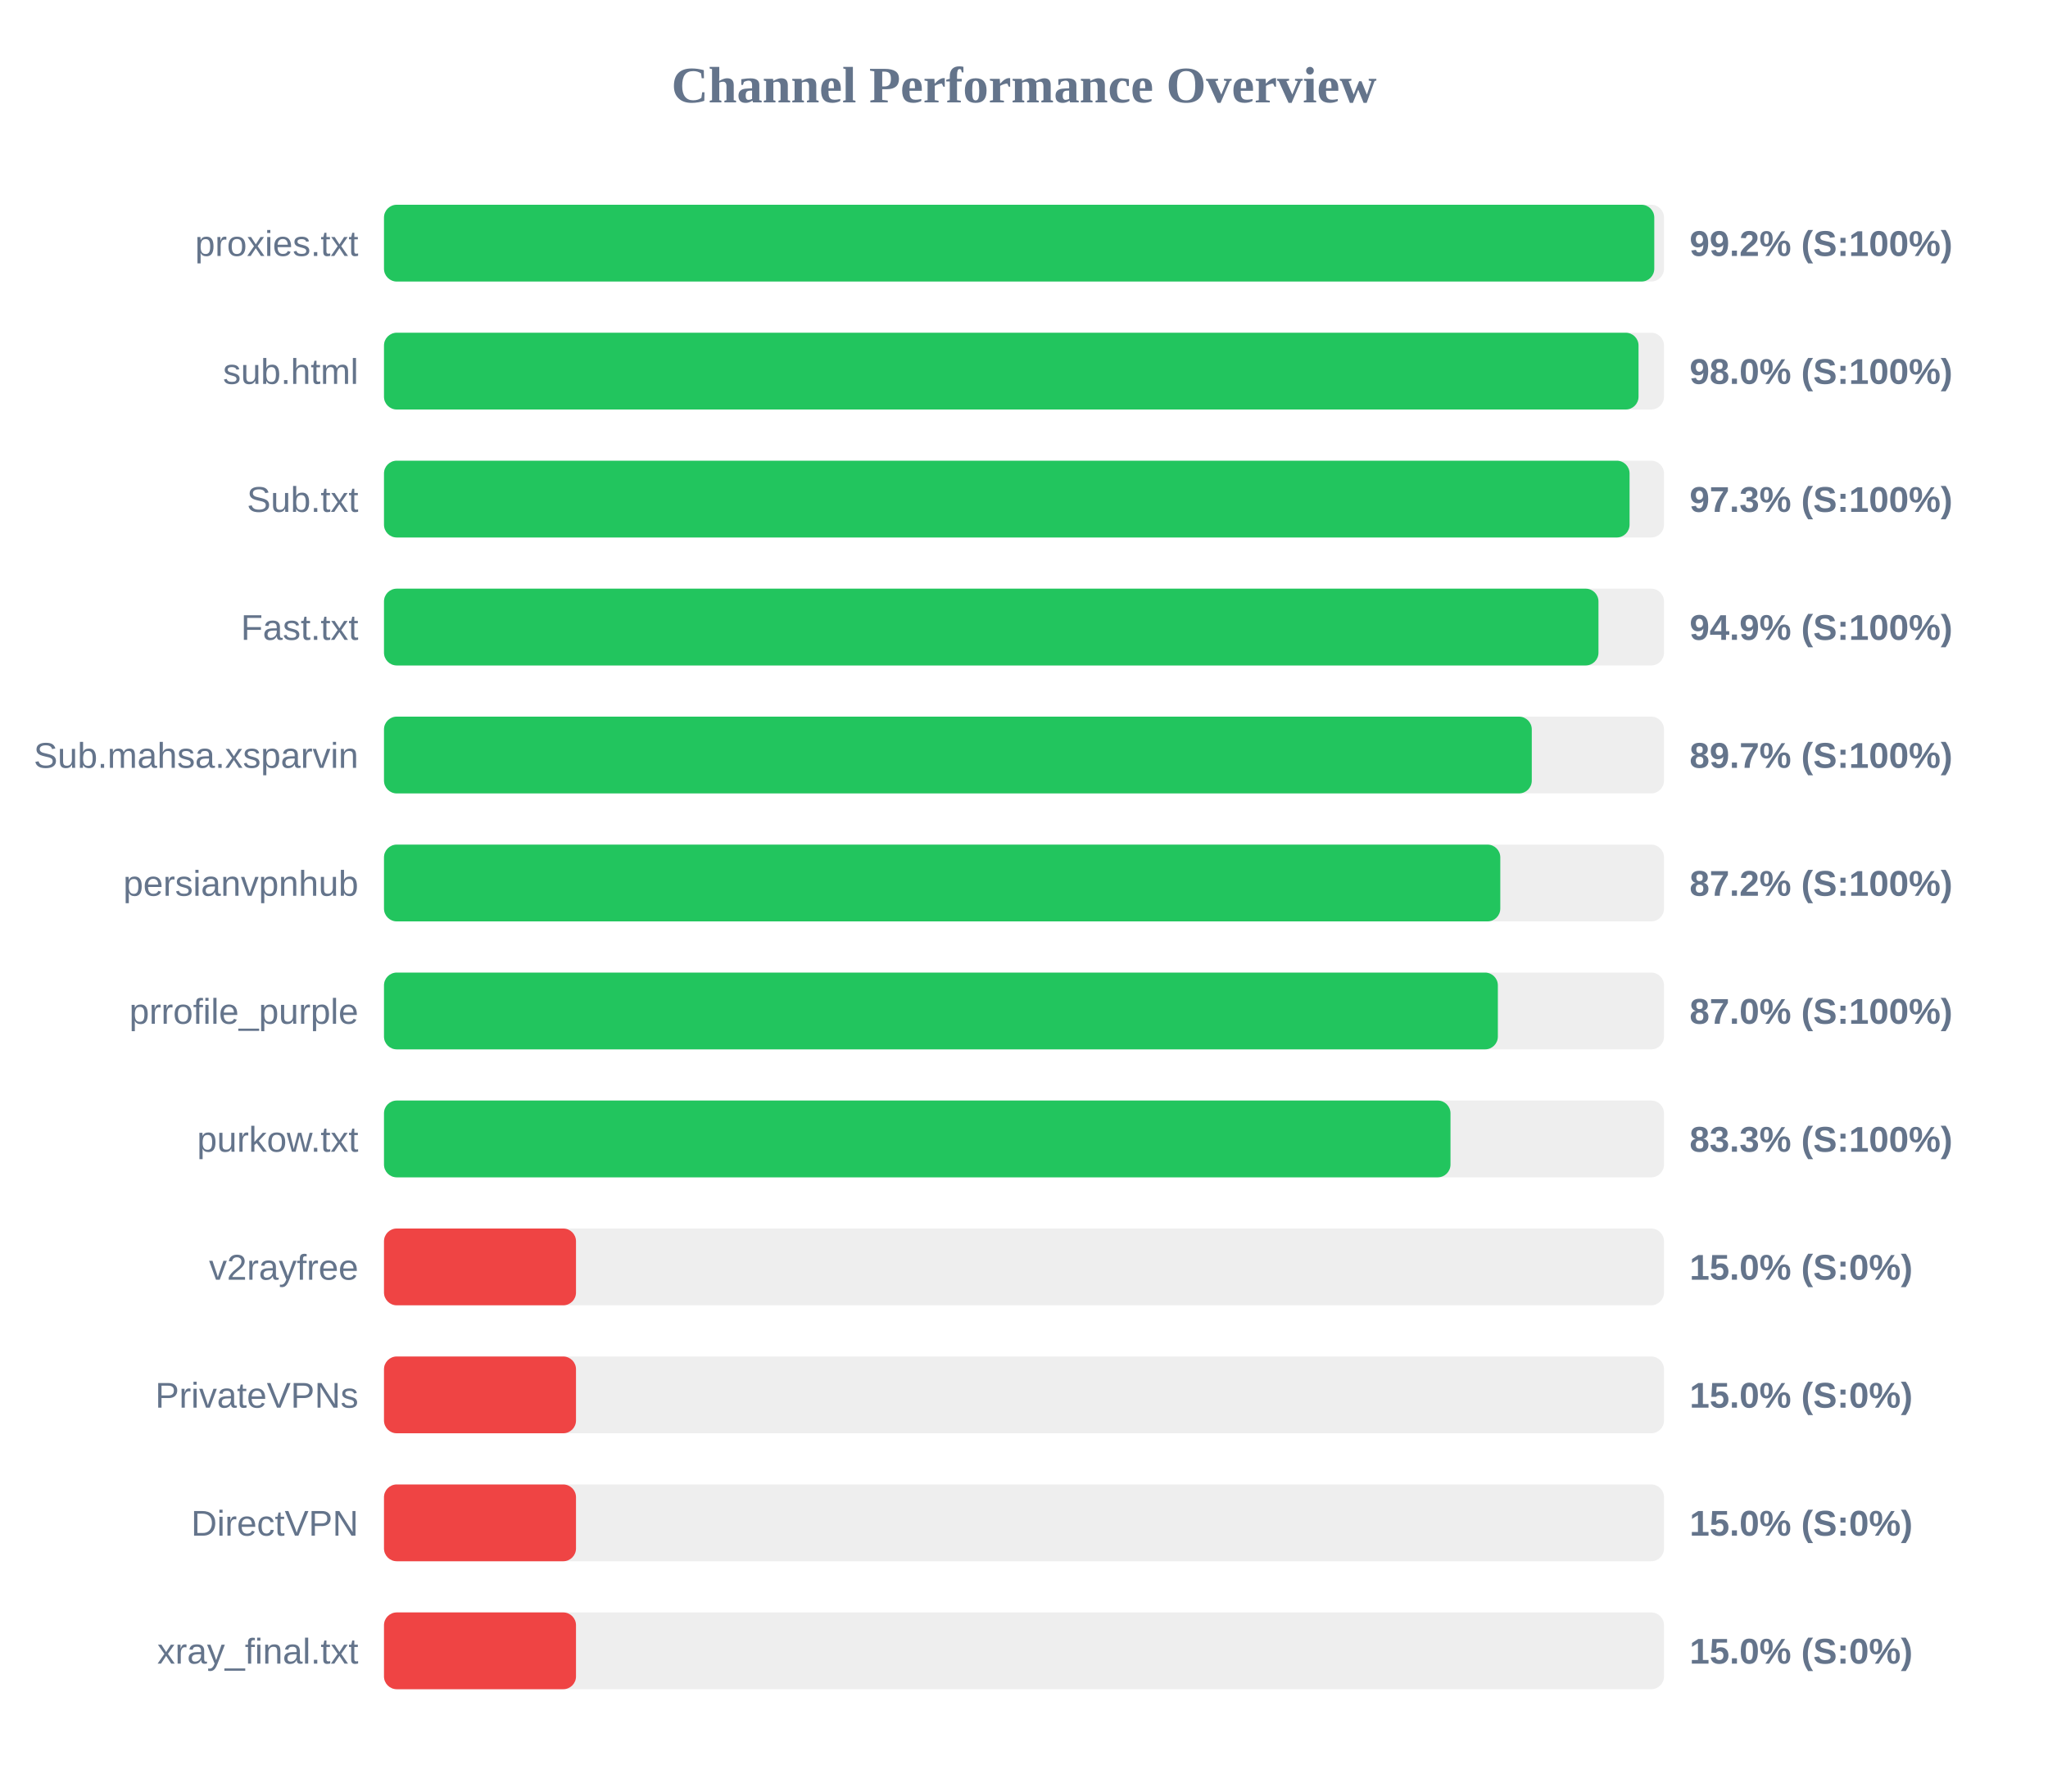
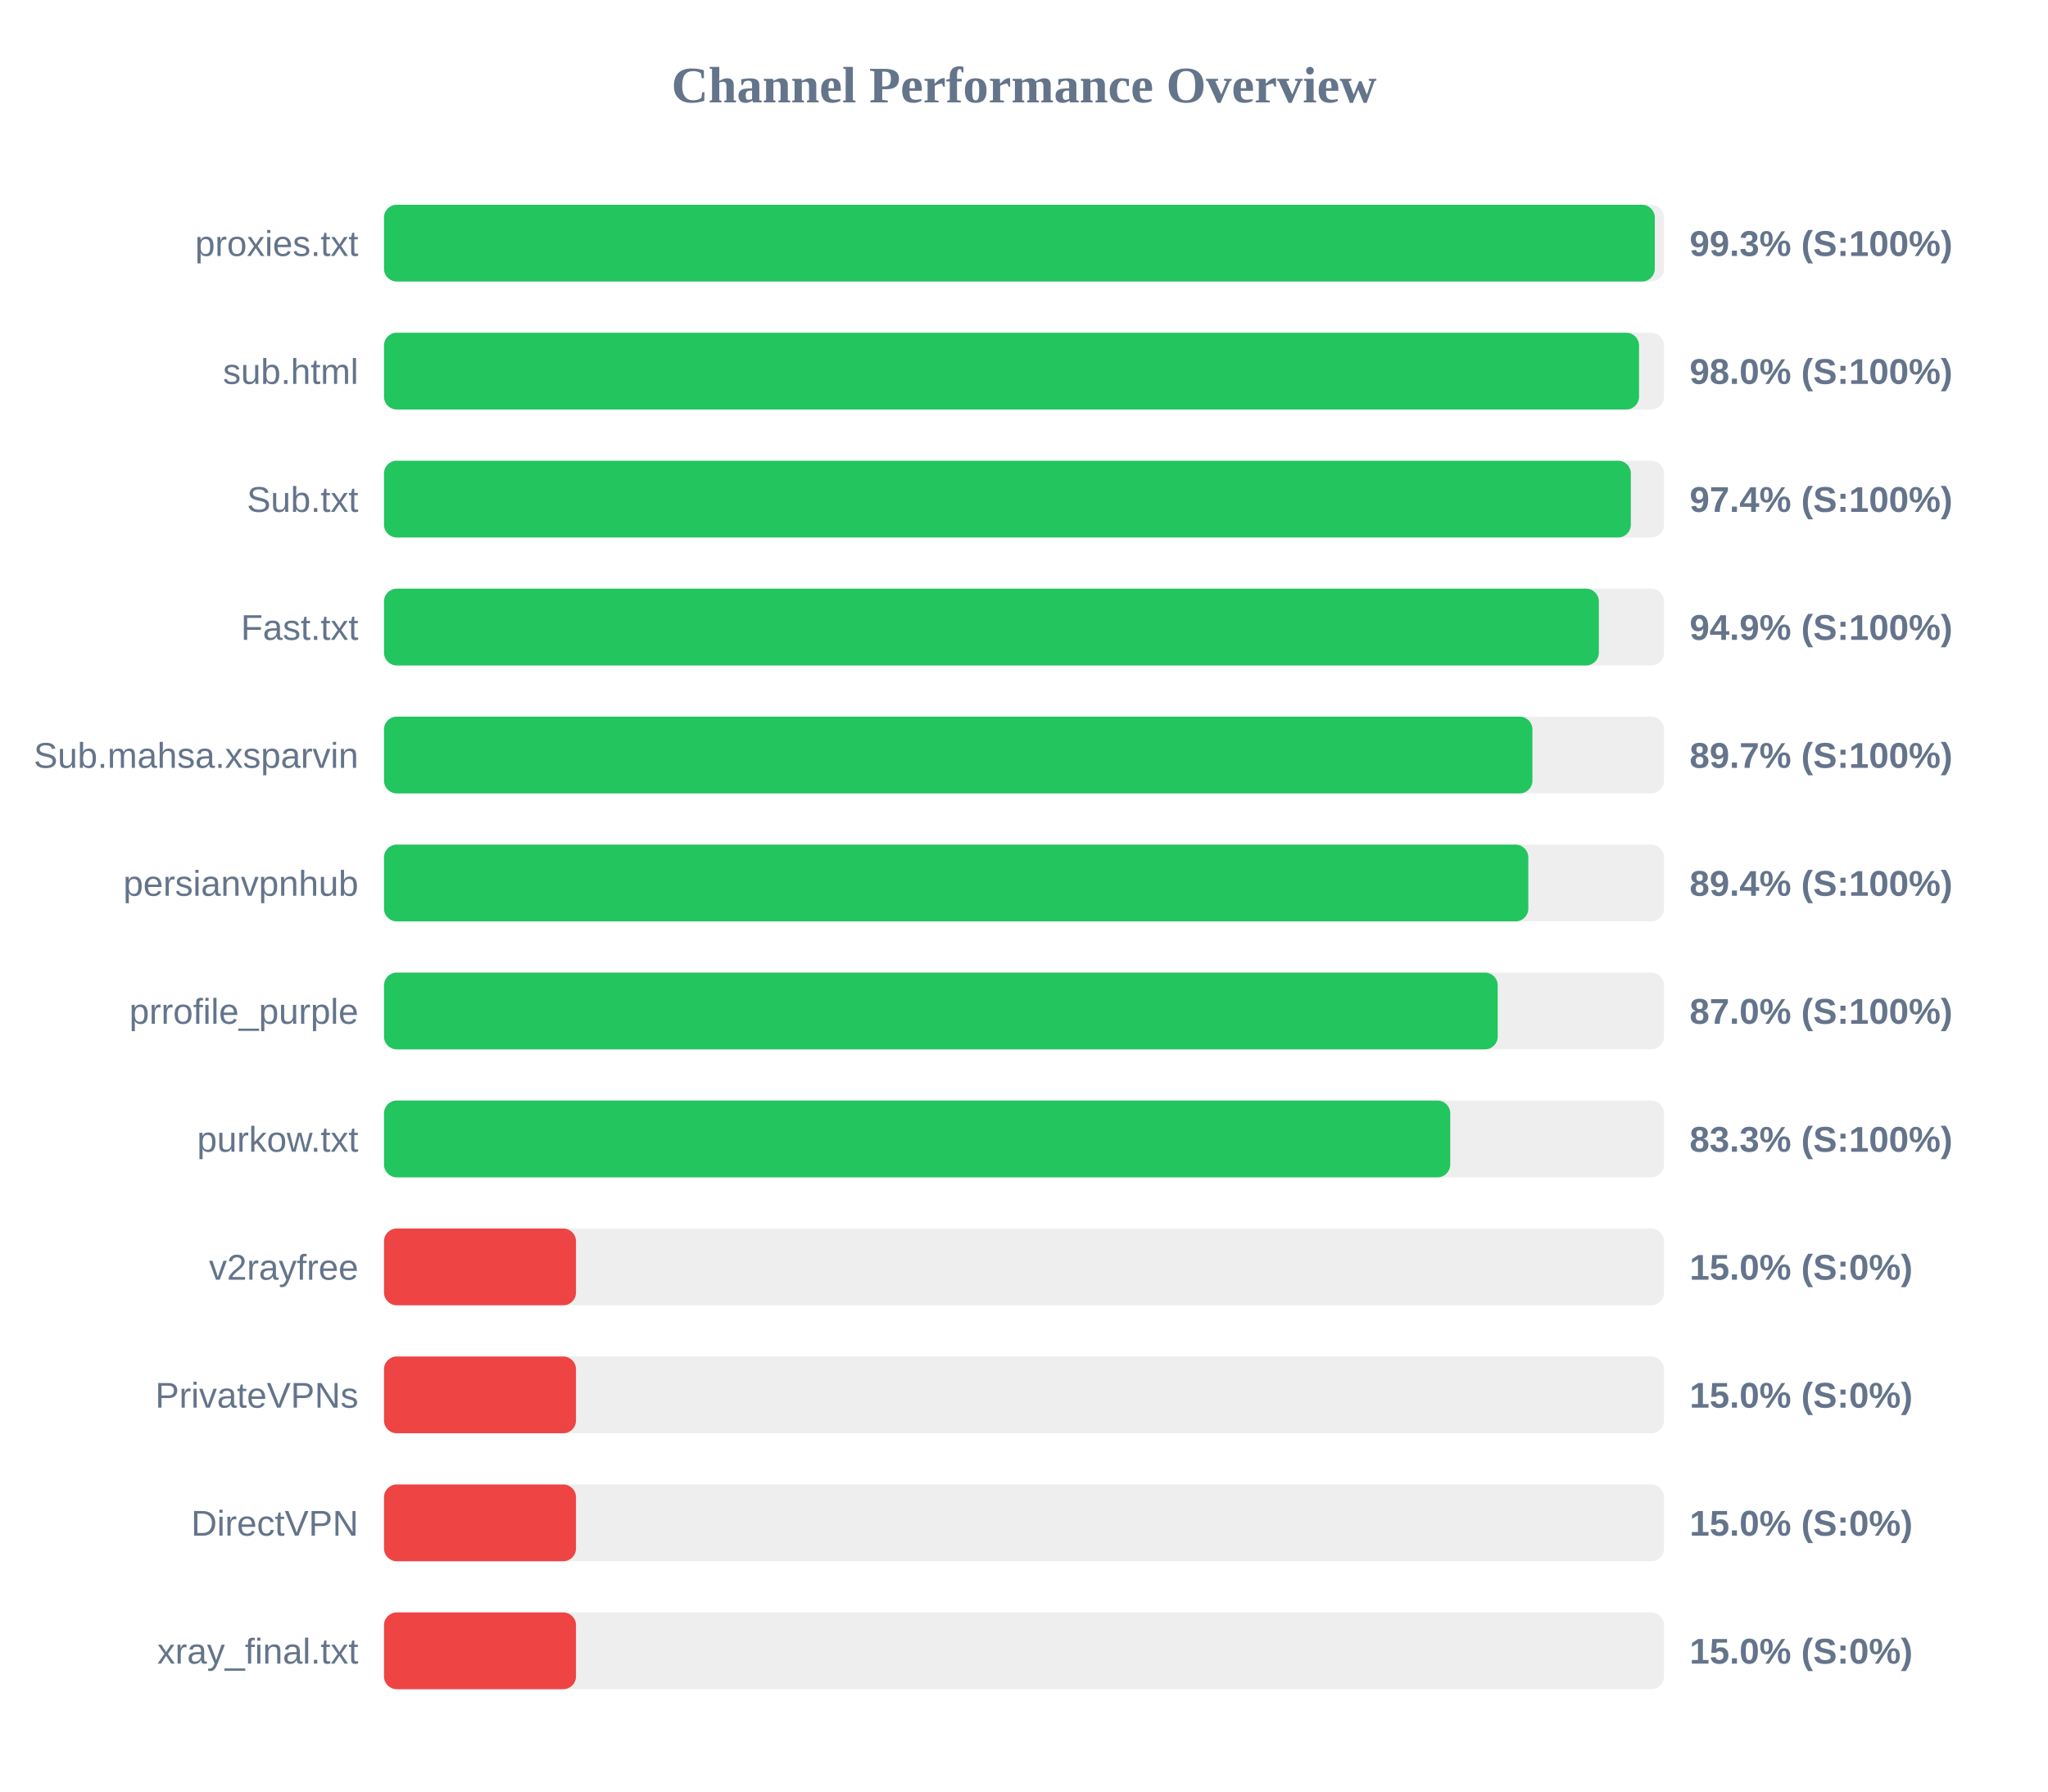
<svg xmlns="http://www.w3.org/2000/svg" width="800" height="700" version="1.1">
  <style>
        .row { font: 14px Arial; fill: #64748b; }
        .score { font: bold 14px Arial; fill: #64748b; }
    </style>
  <text x="400" y="40" text-anchor="middle" font-size="20px" font-weight="bold" fill="#64748b">Channel Performance Overview</text>
  <rect x="150" y="80" width="500" height="30" fill="#eee" rx="5" />
-   <rect x="150" y="80" width="496.2" height="30" fill="#22c55e" rx="5" />
+   <rect x="150" y="80" width="496.4" height="30" fill="#22c55e" rx="5" />
  <text x="140" y="100" text-anchor="end" class="row">proxies.txt</text>
-   <text x="660" y="100" text-anchor="start" class="score">99.2% (S:100%)</text>
+   <text x="660" y="100" text-anchor="start" class="score">99.3% (S:100%)</text>
  <rect x="150" y="130" width="500" height="30" fill="#eee" rx="5" />
-   <rect x="150" y="130" width="490.05" height="30" fill="#22c55e" rx="5" />
+   <rect x="150" y="130" width="490.25" height="30" fill="#22c55e" rx="5" />
  <text x="140" y="150" text-anchor="end" class="row">sub.html</text>
  <text x="660" y="150" text-anchor="start" class="score">98.0% (S:100%)</text>
  <rect x="150" y="180" width="500" height="30" fill="#eee" rx="5" />
-   <rect x="150" y="180" width="486.55" height="30" fill="#22c55e" rx="5" />
+   <rect x="150" y="180" width="487.05" height="30" fill="#22c55e" rx="5" />
  <text x="140" y="200" text-anchor="end" class="row">Sub.txt</text>
-   <text x="660" y="200" text-anchor="start" class="score">97.3% (S:100%)</text>
+   <text x="660" y="200" text-anchor="start" class="score">97.4% (S:100%)</text>
  <rect x="150" y="230" width="500" height="30" fill="#eee" rx="5" />
-   <rect x="150" y="230" width="474.4" height="30" fill="#22c55e" rx="5" />
+   <rect x="150" y="230" width="474.55" height="30" fill="#22c55e" rx="5" />
  <text x="140" y="250" text-anchor="end" class="row">Fast.txt</text>
  <text x="660" y="250" text-anchor="start" class="score">94.9% (S:100%)</text>
  <rect x="150" y="280" width="500" height="30" fill="#eee" rx="5" />
-   <rect x="150" y="280" width="448.35" height="30" fill="#22c55e" rx="5" />
+   <rect x="150" y="280" width="448.6" height="30" fill="#22c55e" rx="5" />
  <text x="140" y="300" text-anchor="end" class="row">Sub.mahsa.xsparvin</text>
  <text x="660" y="300" text-anchor="start" class="score">89.7% (S:100%)</text>
  <rect x="150" y="330" width="500" height="30" fill="#eee" rx="5" />
-   <rect x="150" y="330" width="436.05" height="30" fill="#22c55e" rx="5" />
+   <rect x="150" y="330" width="447.0" height="30" fill="#22c55e" rx="5" />
  <text x="140" y="350" text-anchor="end" class="row">persianvpnhub</text>
-   <text x="660" y="350" text-anchor="start" class="score">87.2% (S:100%)</text>
+   <text x="660" y="350" text-anchor="start" class="score">89.4% (S:100%)</text>
  <rect x="150" y="380" width="500" height="30" fill="#eee" rx="5" />
-   <rect x="150" y="380" width="435.1" height="30" fill="#22c55e" rx="5" />
+   <rect x="150" y="380" width="435.05" height="30" fill="#22c55e" rx="5" />
  <text x="140" y="400" text-anchor="end" class="row">prrofile_purple</text>
  <text x="660" y="400" text-anchor="start" class="score">87.0% (S:100%)</text>
  <rect x="150" y="430" width="500" height="30" fill="#eee" rx="5" />
-   <rect x="150" y="430" width="416.6" height="30" fill="#22c55e" rx="5" />
+   <rect x="150" y="430" width="416.5" height="30" fill="#22c55e" rx="5" />
  <text x="140" y="450" text-anchor="end" class="row">purkow.txt</text>
  <text x="660" y="450" text-anchor="start" class="score">83.3% (S:100%)</text>
  <rect x="150" y="480" width="500" height="30" fill="#eee" rx="5" />
  <rect x="150" y="480" width="75.0" height="30" fill="#ef4444" rx="5" />
  <text x="140" y="500" text-anchor="end" class="row">v2rayfree</text>
  <text x="660" y="500" text-anchor="start" class="score">15.0% (S:0%)</text>
  <rect x="150" y="530" width="500" height="30" fill="#eee" rx="5" />
  <rect x="150" y="530" width="75.0" height="30" fill="#ef4444" rx="5" />
  <text x="140" y="550" text-anchor="end" class="row">PrivateVPNs</text>
  <text x="660" y="550" text-anchor="start" class="score">15.0% (S:0%)</text>
  <rect x="150" y="580" width="500" height="30" fill="#eee" rx="5" />
  <rect x="150" y="580" width="75.0" height="30" fill="#ef4444" rx="5" />
  <text x="140" y="600" text-anchor="end" class="row">DirectVPN</text>
  <text x="660" y="600" text-anchor="start" class="score">15.0% (S:0%)</text>
  <rect x="150" y="630" width="500" height="30" fill="#eee" rx="5" />
  <rect x="150" y="630" width="75.0" height="30" fill="#ef4444" rx="5" />
  <text x="140" y="650" text-anchor="end" class="row">xray_final.txt</text>
  <text x="660" y="650" text-anchor="start" class="score">15.0% (S:0%)</text>
</svg>
